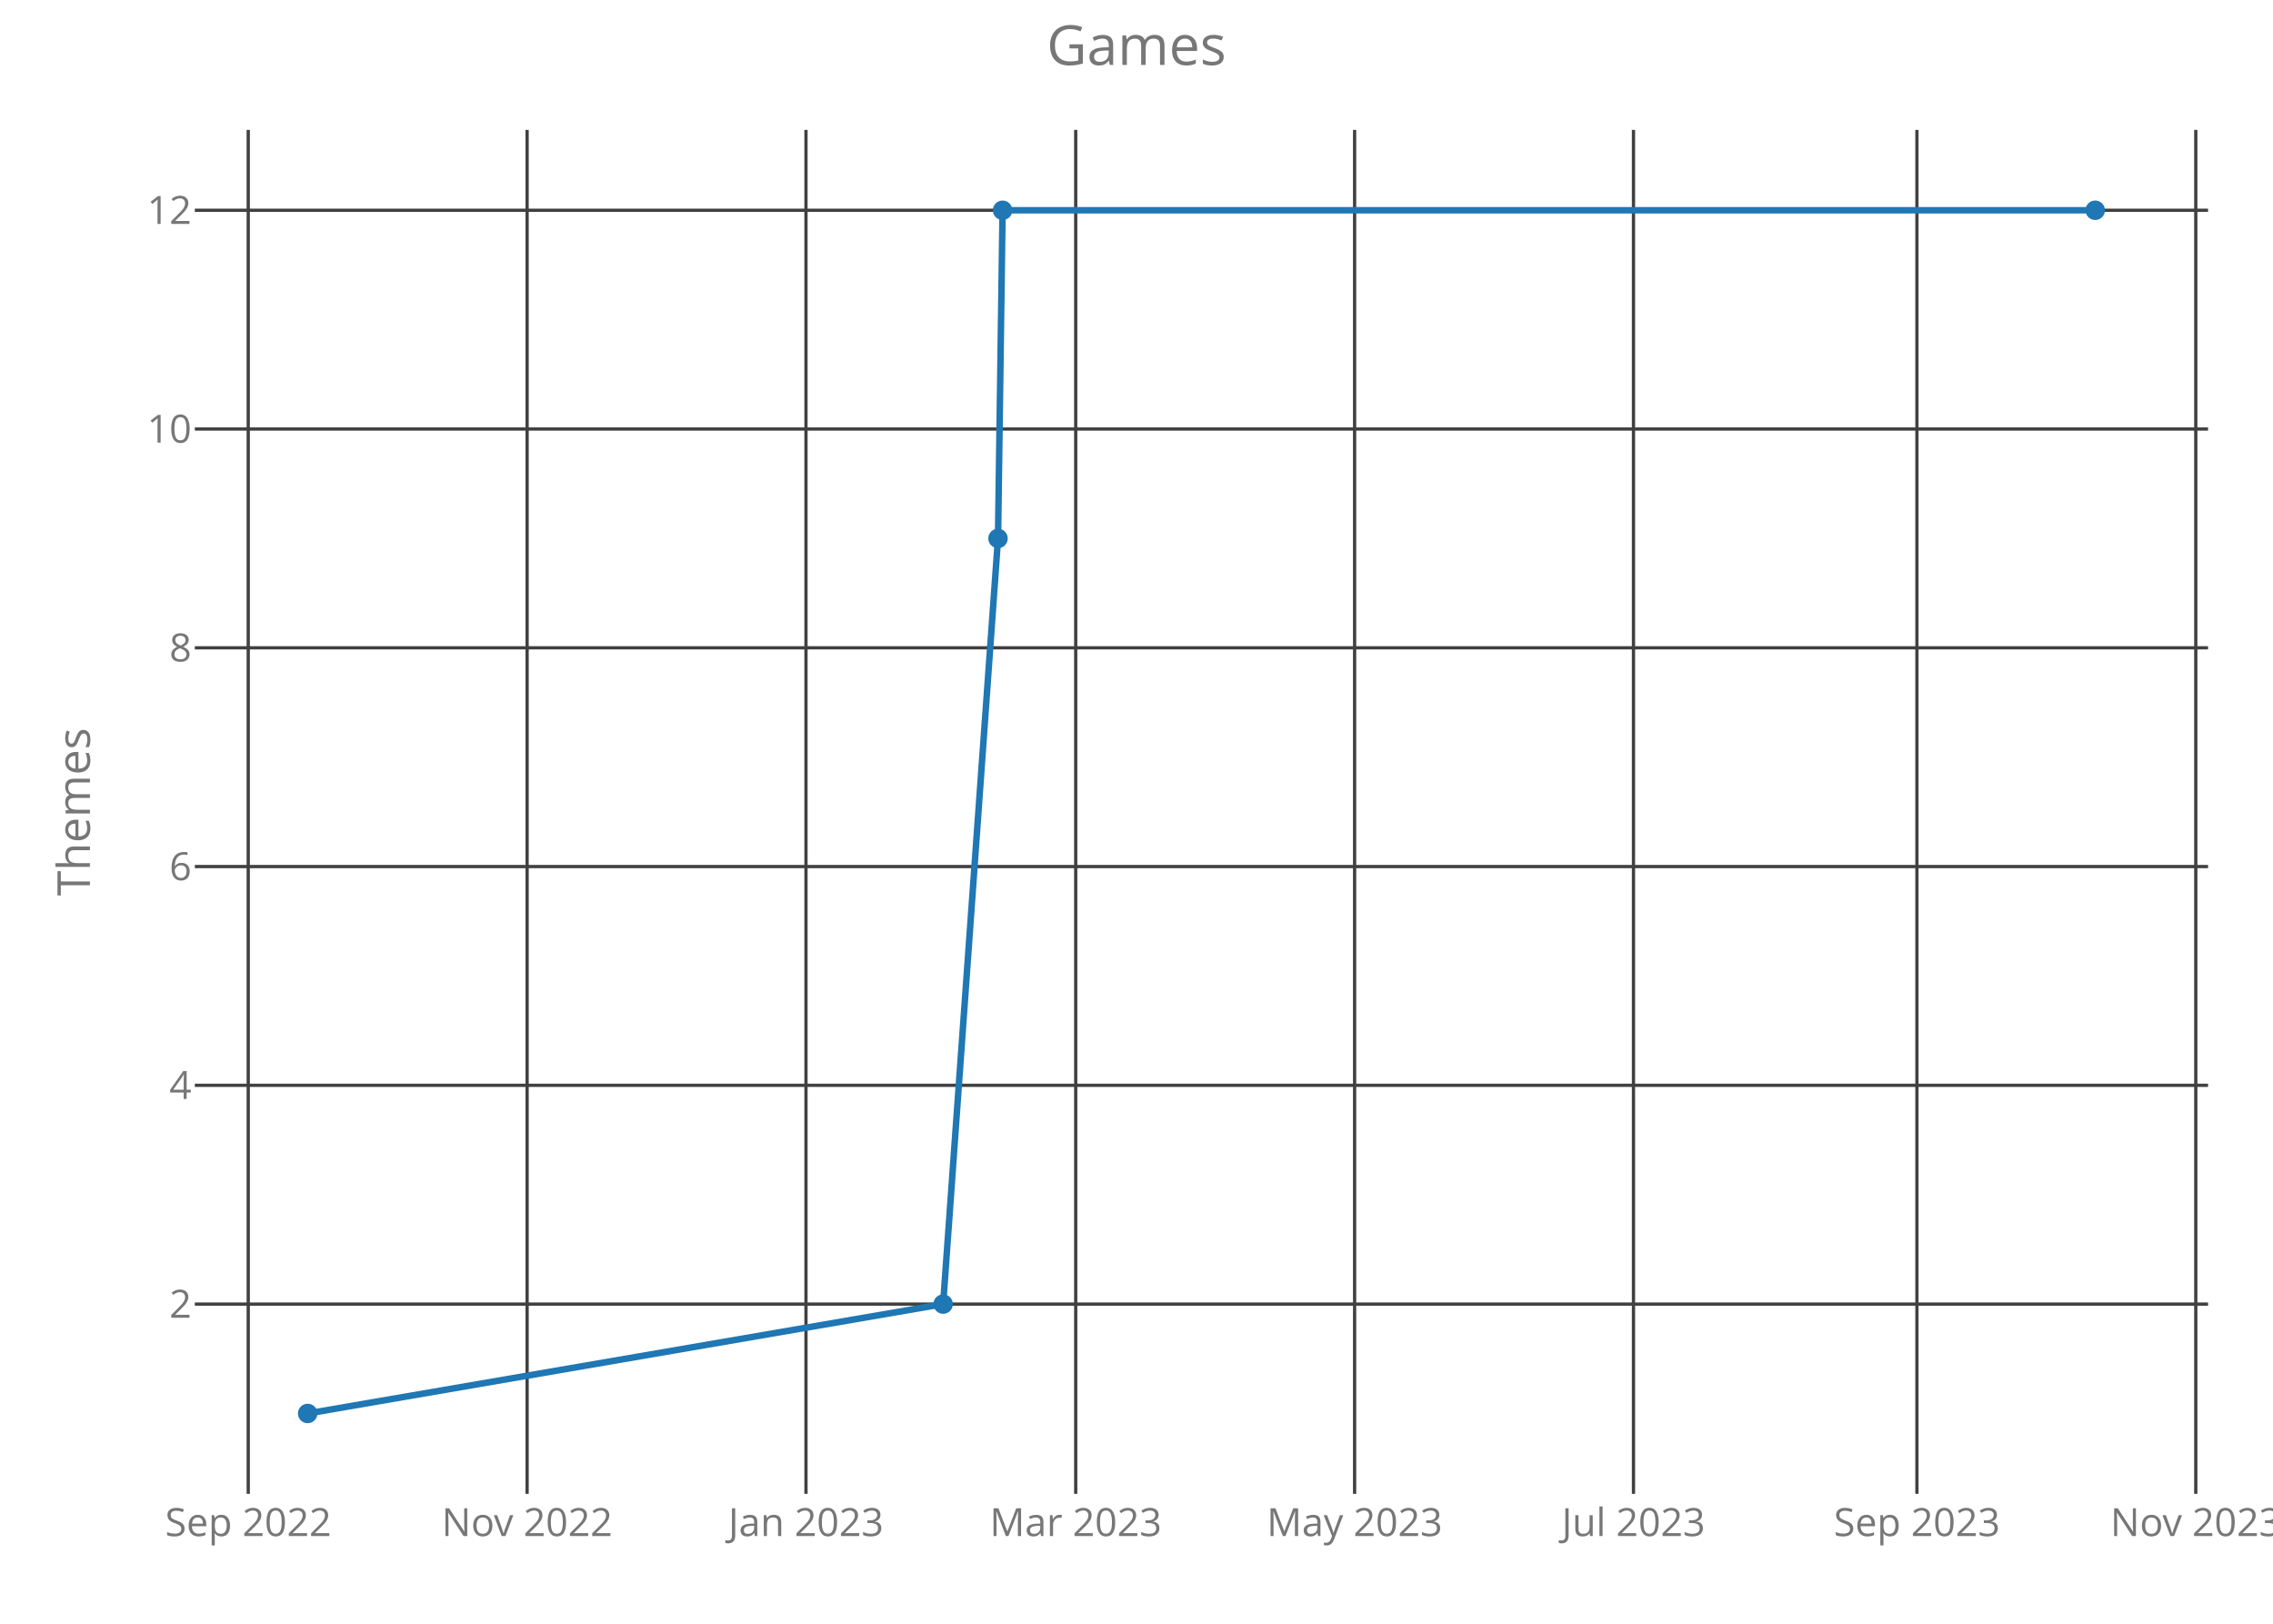
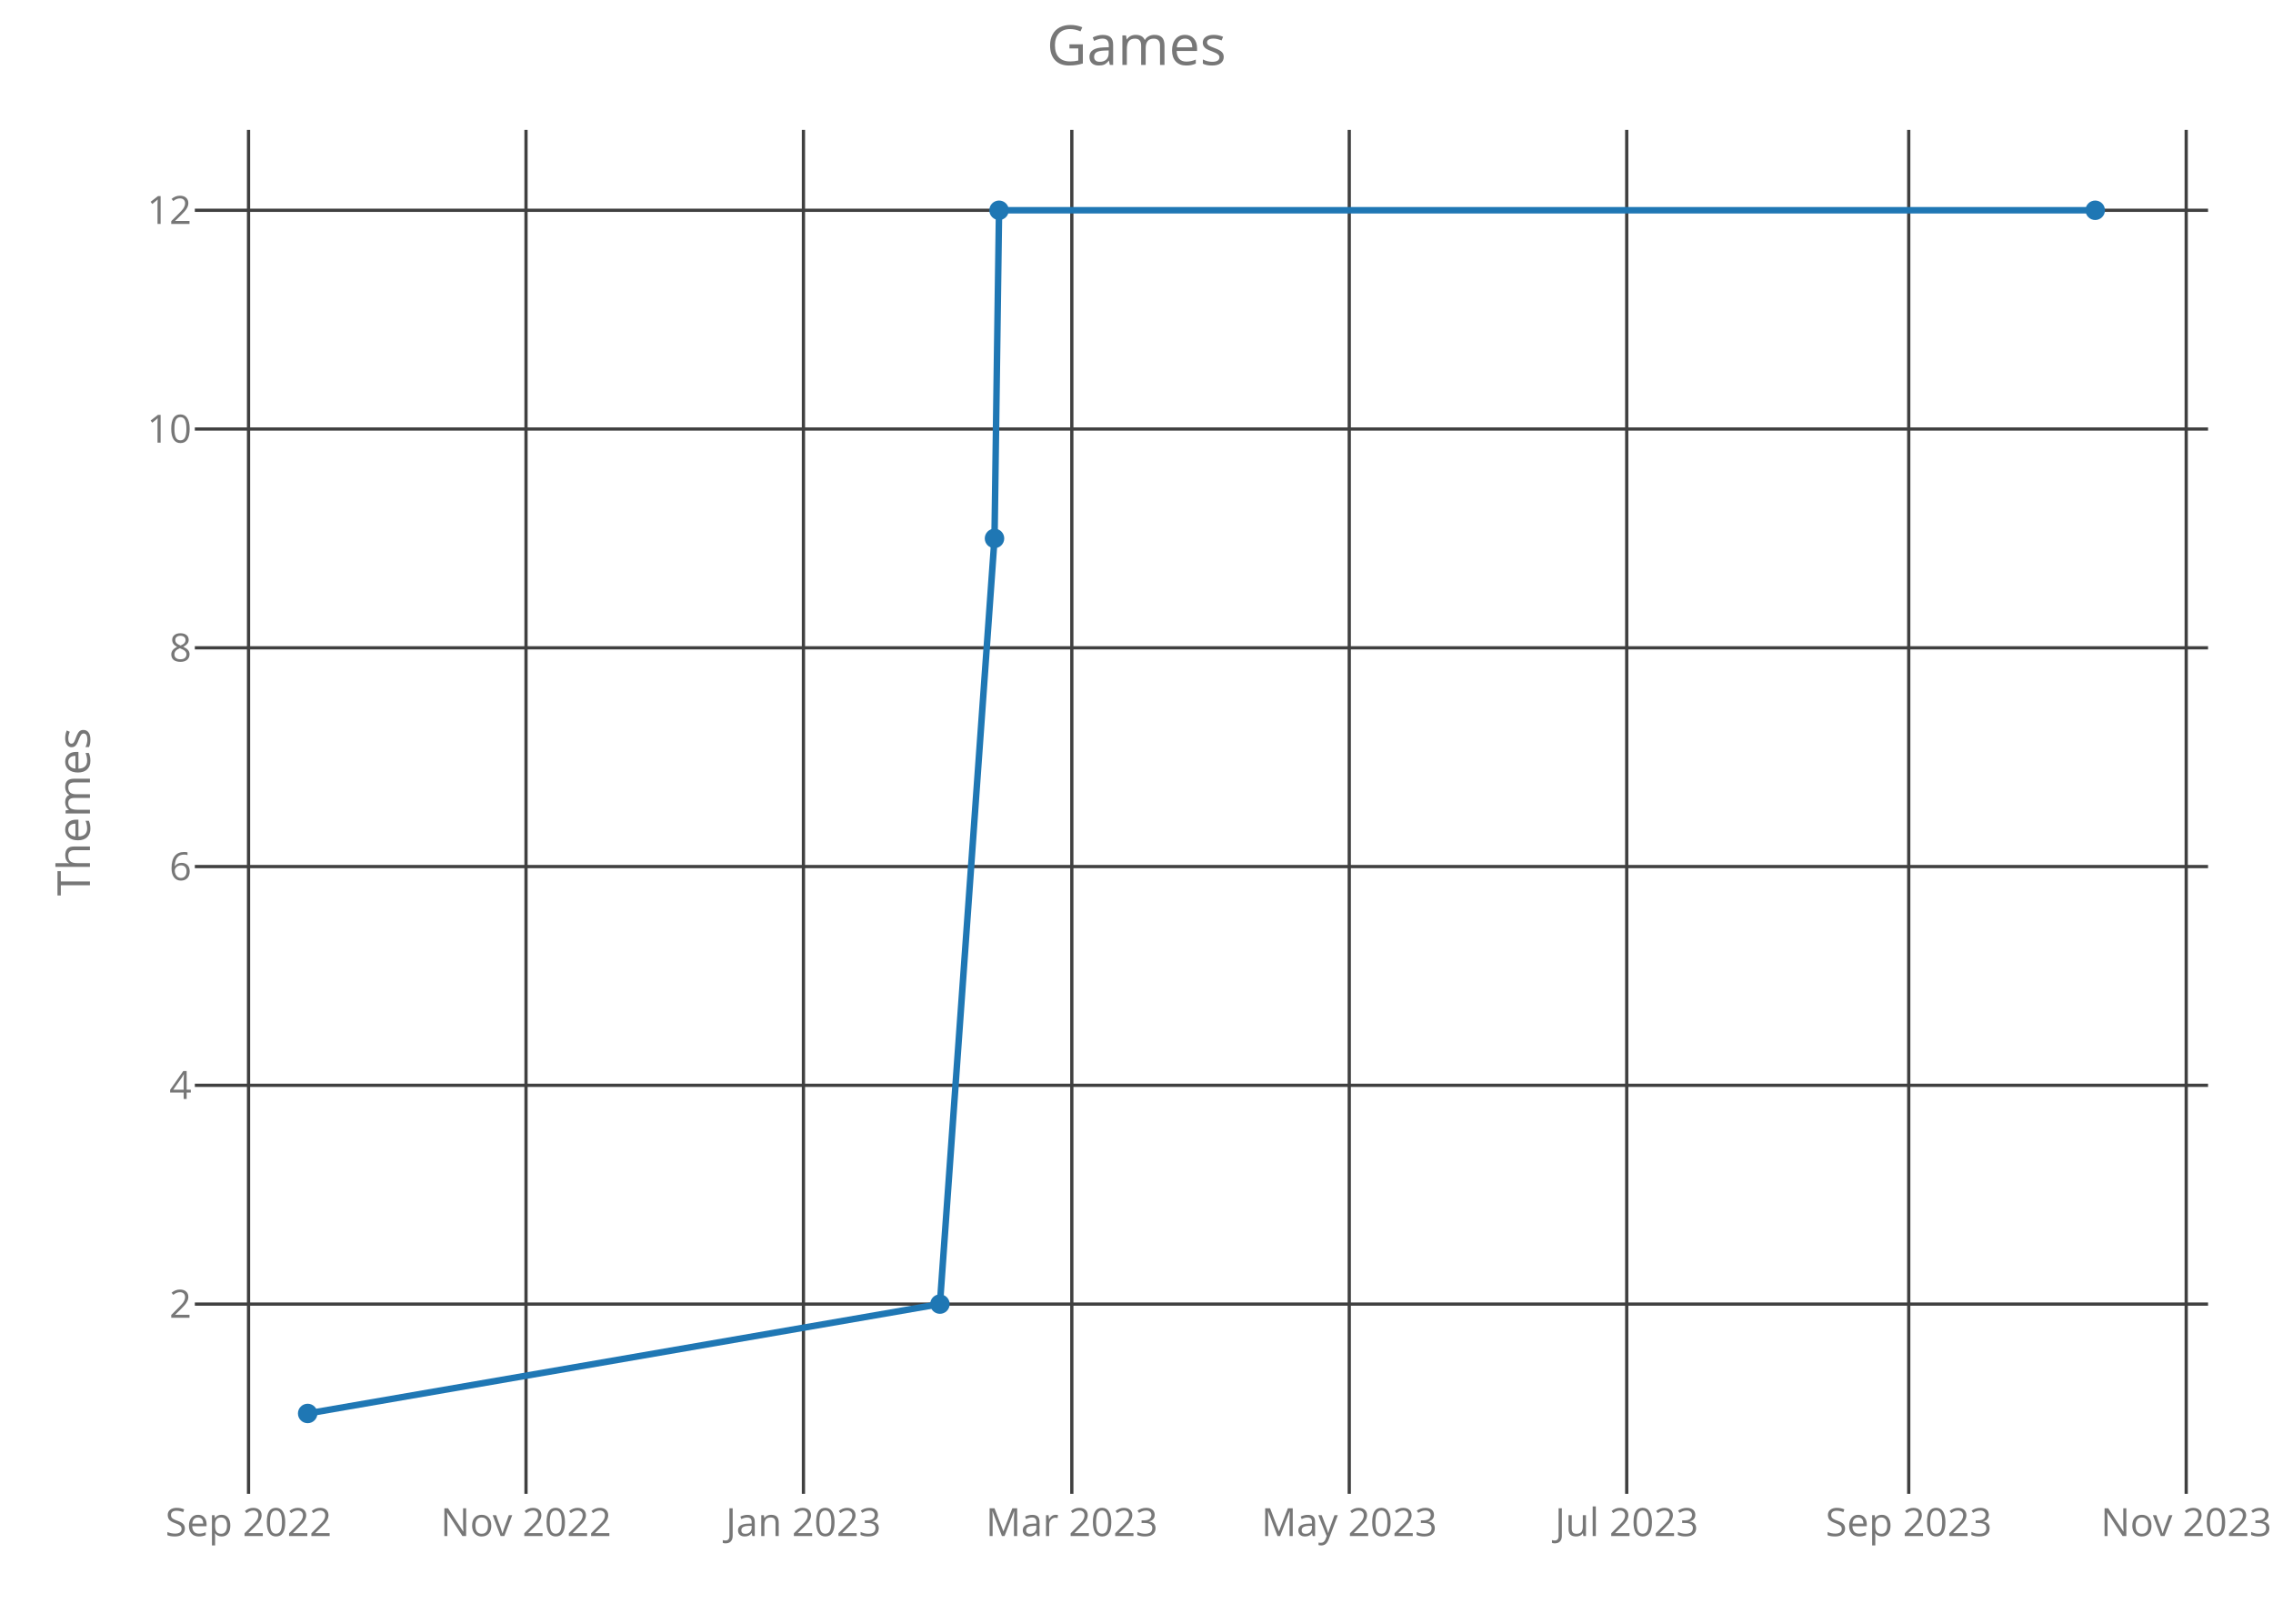
<svg xmlns="http://www.w3.org/2000/svg" class="main-svg" width="700" height="500" style="" viewBox="0 0 700 500">
  <rect x="0" y="0" width="700" height="500" style="fill: rgb(0, 0, 0); fill-opacity: 0;" />
-   <defs id="defs-d77835">
+   <defs id="defs-45fade">
    <g class="clips">
-       <clipPath id="clipd77835xyplot" class="plotclip">
+       <clipPath id="clip45fadexyplot" class="plotclip">
        <rect width="620" height="420" />
      </clipPath>
-       <clipPath class="axesclip" id="clipd77835x">
+       <clipPath class="axesclip" id="clip45fadex">
        <rect x="60" y="0" width="620" height="500" />
      </clipPath>
-       <clipPath class="axesclip" id="clipd77835y">
+       <clipPath class="axesclip" id="clip45fadey">
        <rect x="0" y="40" width="700" height="420" />
      </clipPath>
-       <clipPath class="axesclip" id="clipd77835xy">
+       <clipPath class="axesclip" id="clip45fadexy">
        <rect x="60" y="40" width="620" height="420" />
      </clipPath>
    </g>
    <g class="gradients" />
  </defs>
  <g class="bglayer">
    <rect class="bg" x="60" y="40" width="620" height="420" style="fill: rgb(0, 0, 0); fill-opacity: 0; stroke-width: 0;" />
  </g>
  <g class="layer-below">
    <g class="imagelayer" />
    <g class="shapelayer" />
  </g>
  <g class="cartesianlayer">
    <g class="subplot xy">
      <g class="layer-subplot">
        <g class="shapelayer" />
        <g class="imagelayer" />
      </g>
      <g class="gridlayer">
        <g class="x">
-           <path class="xgrid crisp" transform="translate(76.45,0)" d="M0,40v420" style="stroke: rgb(64, 64, 64); stroke-opacity: 1; stroke-width: 1px;" />
-           <path class="xgrid crisp" transform="translate(162.33,0)" d="M0,40v420" style="stroke: rgb(64, 64, 64); stroke-opacity: 1; stroke-width: 1px;" />
-           <path class="xgrid crisp" transform="translate(248.21,0)" d="M0,40v420" style="stroke: rgb(64, 64, 64); stroke-opacity: 1; stroke-width: 1px;" />
-           <path class="xgrid crisp" transform="translate(331.28,0)" d="M0,40v420" style="stroke: rgb(64, 64, 64); stroke-opacity: 1; stroke-width: 1px;" />
-           <path class="xgrid crisp" transform="translate(417.17,0)" d="M0,40v420" style="stroke: rgb(64, 64, 64); stroke-opacity: 1; stroke-width: 1px;" />
-           <path class="xgrid crisp" transform="translate(503.05,0)" d="M0,40v420" style="stroke: rgb(64, 64, 64); stroke-opacity: 1; stroke-width: 1px;" />
-           <path class="xgrid crisp" transform="translate(590.34,0)" d="M0,40v420" style="stroke: rgb(64, 64, 64); stroke-opacity: 1; stroke-width: 1px;" />
-           <path class="xgrid crisp" transform="translate(676.22,0)" d="M0,40v420" style="stroke: rgb(64, 64, 64); stroke-opacity: 1; stroke-width: 1px;" />
+           <path class="xgrid crisp" transform="translate(76.54,0)" d="M0,40v420" style="stroke: rgb(64, 64, 64); stroke-opacity: 1; stroke-width: 1px;" />
+           <path class="xgrid crisp" transform="translate(161.99,0)" d="M0,40v420" style="stroke: rgb(64, 64, 64); stroke-opacity: 1; stroke-width: 1px;" />
+           <path class="xgrid crisp" transform="translate(247.43,0)" d="M0,40v420" style="stroke: rgb(64, 64, 64); stroke-opacity: 1; stroke-width: 1px;" />
+           <path class="xgrid crisp" transform="translate(330.08,0)" d="M0,40v420" style="stroke: rgb(64, 64, 64); stroke-opacity: 1; stroke-width: 1px;" />
+           <path class="xgrid crisp" transform="translate(415.52,0)" d="M0,40v420" style="stroke: rgb(64, 64, 64); stroke-opacity: 1; stroke-width: 1px;" />
+           <path class="xgrid crisp" transform="translate(500.97,0)" d="M0,40v420" style="stroke: rgb(64, 64, 64); stroke-opacity: 1; stroke-width: 1px;" />
+           <path class="xgrid crisp" transform="translate(587.82,0)" d="M0,40v420" style="stroke: rgb(64, 64, 64); stroke-opacity: 1; stroke-width: 1px;" />
+           <path class="xgrid crisp" transform="translate(673.27,0)" d="M0,40v420" style="stroke: rgb(64, 64, 64); stroke-opacity: 1; stroke-width: 1px;" />
        </g>
        <g class="y">
          <path class="ygrid crisp" transform="translate(0,401.57)" d="M60,0h620" style="stroke: rgb(64, 64, 64); stroke-opacity: 1; stroke-width: 1px;" />
          <path class="ygrid crisp" transform="translate(0,334.2)" d="M60,0h620" style="stroke: rgb(64, 64, 64); stroke-opacity: 1; stroke-width: 1px;" />
          <path class="ygrid crisp" transform="translate(0,266.84)" d="M60,0h620" style="stroke: rgb(64, 64, 64); stroke-opacity: 1; stroke-width: 1px;" />
          <path class="ygrid crisp" transform="translate(0,199.48)" d="M60,0h620" style="stroke: rgb(64, 64, 64); stroke-opacity: 1; stroke-width: 1px;" />
          <path class="ygrid crisp" transform="translate(0,132.11)" d="M60,0h620" style="stroke: rgb(64, 64, 64); stroke-opacity: 1; stroke-width: 1px;" />
          <path class="ygrid crisp" transform="translate(0,64.75)" d="M60,0h620" style="stroke: rgb(64, 64, 64); stroke-opacity: 1; stroke-width: 1px;" />
        </g>
      </g>
      <g class="zerolinelayer" />
      <path class="xlines-below crisp" d="M0,0" style="fill: none;" />
      <path class="ylines-below crisp" d="M0,0" style="fill: none;" />
      <g class="overlines-below" />
      <g class="xaxislayer-below">
        <g class="xtick">
-           <text text-anchor="middle" x="0" y="473" transform="translate(76.45,0)" style="font-family: 'Open Sans'; font-size: 12px; fill: rgb(119, 119, 119); fill-opacity: 1; white-space: pre;">Sep 2022</text>
+           <text text-anchor="middle" x="0" y="473" transform="translate(76.54,0)" style="font-family: 'Open Sans'; font-size: 12px; fill: rgb(119, 119, 119); fill-opacity: 1; white-space: pre;">Sep 2022</text>
        </g>
        <g class="xtick">
-           <text text-anchor="middle" x="0" y="473" transform="translate(162.33,0)" style="font-family: 'Open Sans'; font-size: 12px; fill: rgb(119, 119, 119); fill-opacity: 1; white-space: pre;">Nov 2022</text>
+           <text text-anchor="middle" x="0" y="473" transform="translate(161.99,0)" style="font-family: 'Open Sans'; font-size: 12px; fill: rgb(119, 119, 119); fill-opacity: 1; white-space: pre;">Nov 2022</text>
        </g>
        <g class="xtick">
-           <text text-anchor="middle" x="0" y="473" transform="translate(248.21,0)" style="font-family: 'Open Sans'; font-size: 12px; fill: rgb(119, 119, 119); fill-opacity: 1; white-space: pre;">Jan 2023</text>
+           <text text-anchor="middle" x="0" y="473" transform="translate(247.43,0)" style="font-family: 'Open Sans'; font-size: 12px; fill: rgb(119, 119, 119); fill-opacity: 1; white-space: pre;">Jan 2023</text>
        </g>
        <g class="xtick">
-           <text text-anchor="middle" x="0" y="473" transform="translate(331.28,0)" style="font-family: 'Open Sans'; font-size: 12px; fill: rgb(119, 119, 119); fill-opacity: 1; white-space: pre;">Mar 2023</text>
+           <text text-anchor="middle" x="0" y="473" transform="translate(330.08,0)" style="font-family: 'Open Sans'; font-size: 12px; fill: rgb(119, 119, 119); fill-opacity: 1; white-space: pre;">Mar 2023</text>
        </g>
        <g class="xtick">
-           <text text-anchor="middle" x="0" y="473" transform="translate(417.17,0)" style="font-family: 'Open Sans'; font-size: 12px; fill: rgb(119, 119, 119); fill-opacity: 1; white-space: pre;">May 2023</text>
+           <text text-anchor="middle" x="0" y="473" transform="translate(415.52,0)" style="font-family: 'Open Sans'; font-size: 12px; fill: rgb(119, 119, 119); fill-opacity: 1; white-space: pre;">May 2023</text>
        </g>
        <g class="xtick">
-           <text text-anchor="middle" x="0" y="473" transform="translate(503.05,0)" style="font-family: 'Open Sans'; font-size: 12px; fill: rgb(119, 119, 119); fill-opacity: 1; white-space: pre;">Jul 2023</text>
+           <text text-anchor="middle" x="0" y="473" transform="translate(500.97,0)" style="font-family: 'Open Sans'; font-size: 12px; fill: rgb(119, 119, 119); fill-opacity: 1; white-space: pre;">Jul 2023</text>
        </g>
        <g class="xtick">
-           <text text-anchor="middle" x="0" y="473" transform="translate(590.34,0)" style="font-family: 'Open Sans'; font-size: 12px; fill: rgb(119, 119, 119); fill-opacity: 1; white-space: pre;">Sep 2023</text>
+           <text text-anchor="middle" x="0" y="473" transform="translate(587.82,0)" style="font-family: 'Open Sans'; font-size: 12px; fill: rgb(119, 119, 119); fill-opacity: 1; white-space: pre;">Sep 2023</text>
        </g>
        <g class="xtick">
-           <text text-anchor="middle" x="0" y="473" transform="translate(676.22,0)" style="font-family: 'Open Sans'; font-size: 12px; fill: rgb(119, 119, 119); fill-opacity: 1; white-space: pre;">Nov 2023</text>
+           <text text-anchor="middle" x="0" y="473" transform="translate(673.27,0)" style="font-family: 'Open Sans'; font-size: 12px; fill: rgb(119, 119, 119); fill-opacity: 1; white-space: pre;">Nov 2023</text>
        </g>
      </g>
      <g class="yaxislayer-below">
        <g class="ytick">
          <text text-anchor="end" x="59" y="4.2" transform="translate(0,401.57)" style="font-family: 'Open Sans'; font-size: 12px; fill: rgb(119, 119, 119); fill-opacity: 1; white-space: pre;">2</text>
        </g>
        <g class="ytick">
          <text text-anchor="end" x="59" y="4.2" transform="translate(0,334.2)" style="font-family: 'Open Sans'; font-size: 12px; fill: rgb(119, 119, 119); fill-opacity: 1; white-space: pre;">4</text>
        </g>
        <g class="ytick">
          <text text-anchor="end" x="59" y="4.2" transform="translate(0,266.84)" style="font-family: 'Open Sans'; font-size: 12px; fill: rgb(119, 119, 119); fill-opacity: 1; white-space: pre;">6</text>
        </g>
        <g class="ytick">
          <text text-anchor="end" x="59" y="4.2" transform="translate(0,199.48)" style="font-family: 'Open Sans'; font-size: 12px; fill: rgb(119, 119, 119); fill-opacity: 1; white-space: pre;">8</text>
        </g>
        <g class="ytick">
          <text text-anchor="end" x="59" y="4.2" transform="translate(0,132.11)" style="font-family: 'Open Sans'; font-size: 12px; fill: rgb(119, 119, 119); fill-opacity: 1; white-space: pre;">10</text>
        </g>
        <g class="ytick">
          <text text-anchor="end" x="59" y="4.2" transform="translate(0,64.75)" style="font-family: 'Open Sans'; font-size: 12px; fill: rgb(119, 119, 119); fill-opacity: 1; white-space: pre;">12</text>
        </g>
      </g>
      <g class="overaxes-below" />
-       <g class="plot" transform="translate(60,40)" clip-path="url('#clipd77835xyplot')">
+       <g class="plot" transform="translate(60,40)" clip-path="url('#clip45fadexyplot')">
        <g class="scatterlayer mlayer">
-           <g class="trace scatter trace812c19" style="stroke-miterlimit: 2; opacity: 1;">
+           <g class="trace scatter trace90473a" style="stroke-miterlimit: 2; opacity: 1;">
            <g class="fills" />
            <g class="errorbars" />
            <g class="lines">
-               <path class="js-line" d="M34.75,395.25L230.45,361.57L247.35,125.8L248.76,24.75L585.25,24.75" style="vector-effect: non-scaling-stroke; fill: none; stroke: rgb(31, 119, 180); stroke-opacity: 1; stroke-width: 2px; opacity: 1;" />
+               <path class="js-line" d="M34.75,395.25L229.46,361.57L246.27,125.8L247.67,24.75L585.25,24.75" style="vector-effect: non-scaling-stroke; fill: none; stroke: rgb(31, 119, 180); stroke-opacity: 1; stroke-width: 2px; opacity: 1;" />
            </g>
            <g class="points">
              <path class="point" transform="translate(34.75,395.25)" d="M3,0A3,3 0 1,1 0,-3A3,3 0 0,1 3,0Z" style="opacity: 1; stroke-width: 0px; fill: rgb(31, 119, 180); fill-opacity: 1;" />
-               <path class="point" transform="translate(230.45,361.57)" d="M3,0A3,3 0 1,1 0,-3A3,3 0 0,1 3,0Z" style="opacity: 1; stroke-width: 0px; fill: rgb(31, 119, 180); fill-opacity: 1;" />
-               <path class="point" transform="translate(247.35,125.8)" d="M3,0A3,3 0 1,1 0,-3A3,3 0 0,1 3,0Z" style="opacity: 1; stroke-width: 0px; fill: rgb(31, 119, 180); fill-opacity: 1;" />
-               <path class="point" transform="translate(248.76,24.75)" d="M3,0A3,3 0 1,1 0,-3A3,3 0 0,1 3,0Z" style="opacity: 1; stroke-width: 0px; fill: rgb(31, 119, 180); fill-opacity: 1;" />
+               <path class="point" transform="translate(229.46,361.57)" d="M3,0A3,3 0 1,1 0,-3A3,3 0 0,1 3,0Z" style="opacity: 1; stroke-width: 0px; fill: rgb(31, 119, 180); fill-opacity: 1;" />
+               <path class="point" transform="translate(246.27,125.8)" d="M3,0A3,3 0 1,1 0,-3A3,3 0 0,1 3,0Z" style="opacity: 1; stroke-width: 0px; fill: rgb(31, 119, 180); fill-opacity: 1;" />
+               <path class="point" transform="translate(247.67,24.75)" d="M3,0A3,3 0 1,1 0,-3A3,3 0 0,1 3,0Z" style="opacity: 1; stroke-width: 0px; fill: rgb(31, 119, 180); fill-opacity: 1;" />
              <path class="point" transform="translate(585.25,24.75)" d="M3,0A3,3 0 1,1 0,-3A3,3 0 0,1 3,0Z" style="opacity: 1; stroke-width: 0px; fill: rgb(31, 119, 180); fill-opacity: 1;" />
            </g>
            <g class="text" />
          </g>
        </g>
      </g>
      <g class="overplot" />
      <path class="xlines-above" />
      <path class="ylines-above" />
      <g class="overlines-above" />
      <g class="xaxislayer-above" />
      <g class="yaxislayer-above" />
      <g class="overaxes-above" />
    </g>
  </g>
  <g class="polarlayer" />
  <g class="ternarylayer" />
  <g class="geolayer" />
  <g class="funnelarealayer" />
  <g class="pielayer" />
  <g class="treemaplayer" />
  <g class="sunburstlayer" />
  <g class="glimages" />
-   <defs id="topdefs-d77835">
+   <defs id="topdefs-45fade">
    <g class="clips" />
  </defs>
  <g class="layer-above">
    <g class="imagelayer" />
    <g class="shapelayer" />
  </g>
  <g class="infolayer">
    <g class="g-gtitle">
      <text class="gtitle" x="350" y="20" text-anchor="middle" dy="0em" style="font-family: 'Open Sans'; font-size: 17px; fill: rgb(119, 119, 119); opacity: 1; font-weight: normal; white-space: pre;">Games</text>
    </g>
    <g class="g-xtitle" />
    <g class="g-ytitle">
      <text class="ytitle" transform="rotate(-90,27.7,250)" x="27.7" y="250" text-anchor="middle" style="font-family: 'Open Sans'; font-size: 14px; fill: rgb(119, 119, 119); opacity: 1; font-weight: normal; white-space: pre;">Themes</text>
    </g>
  </g>
</svg>
